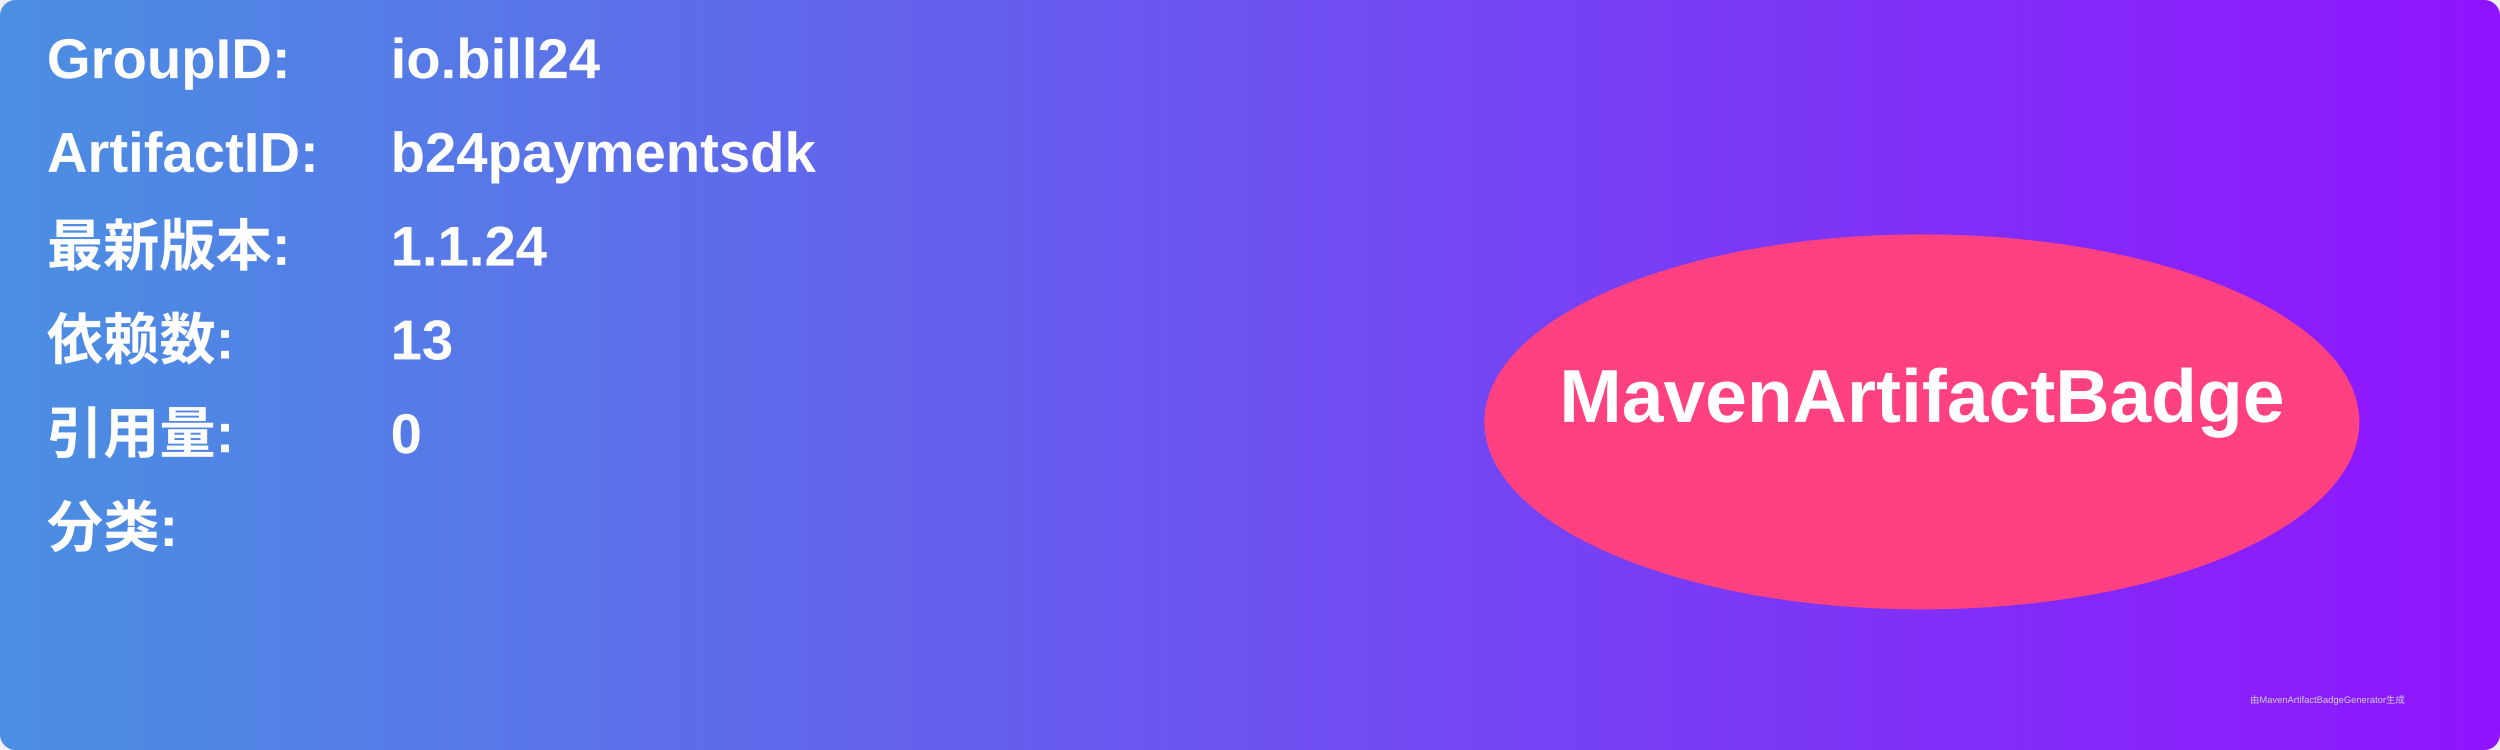
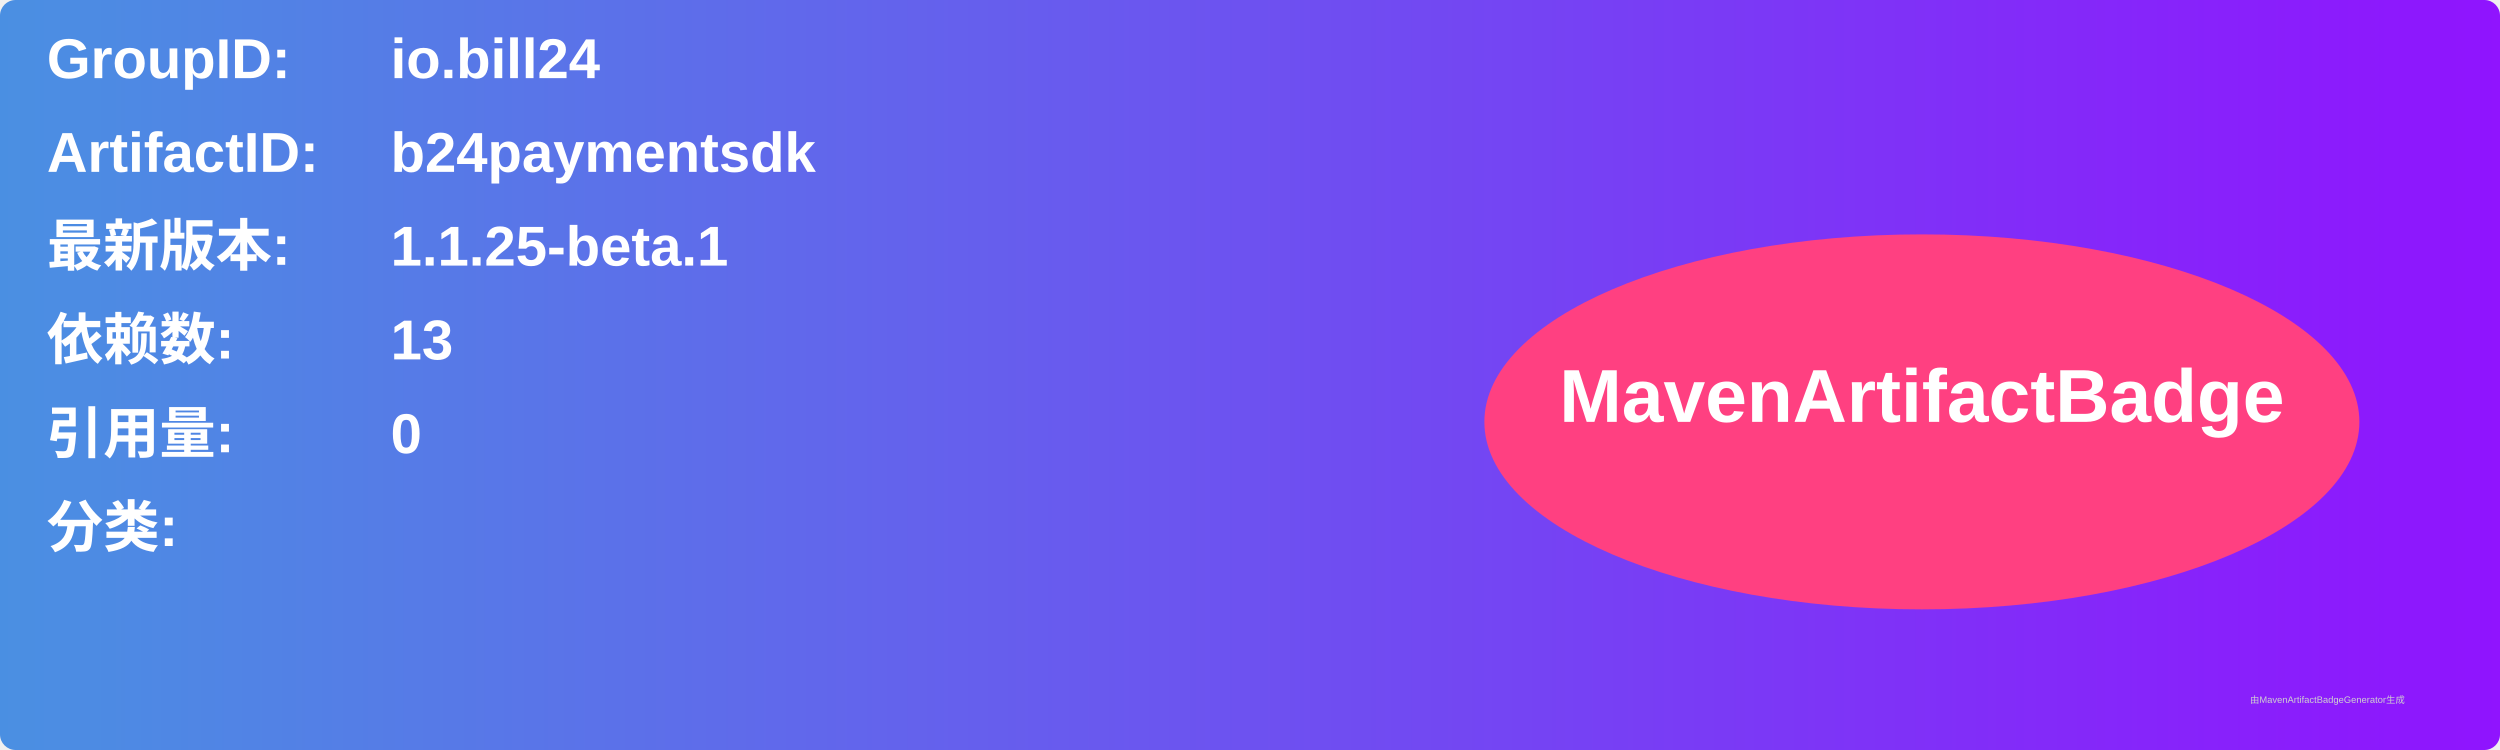
<svg xmlns="http://www.w3.org/2000/svg" width="800" height="240" viewBox="0 0 800 240">
  <linearGradient id="grad" x1="0%" y1="0%" x2="100%" y2="0%">
    <stop offset="0%" stop-color="#4a90e2" />
    <stop offset="100%" stop-color="#9013fe" />
  </linearGradient>
  <rect width="100%" height="100%" rx="5" ry="5" fill="url(#grad)" />
  <g transform="translate(15, 15)">
    <text x="0" y="10" font-family="Arial" font-size="18" fill="white" font-weight="bold" width="260">GroupID:</text>
    <text x="110" y="10" font-family="Arial" font-size="18" fill="white" font-weight="bold" width="460">io.bill24</text>
    <text x="0" y="40" font-family="Arial" font-size="18" fill="white" font-weight="bold" width="260">ArtifactID:</text>
    <text x="110" y="40" font-family="Arial" font-size="18" fill="white" font-weight="bold" width="460">b24paymentsdk</text>
    <text x="0" y="70" font-family="Arial" font-size="18" fill="white" font-weight="bold">最新版本:</text>
    <text x="110" y="70" font-family="Arial" font-size="18" fill="white" font-weight="bold">
-       <tspan font-weight="bold">1.1.24</tspan>
+       <tspan font-weight="bold">1.1.25-beta.1</tspan>
    </text>
    <text x="0" y="100" font-family="Arial" font-size="18" fill="white" font-weight="bold">依赖数: </text>
    <text x="110" y="100" font-family="Arial" font-size="18" fill="white">
      <tspan font-weight="bold">13</tspan>
    </text>
    <text x="0" y="130" font-family="Arial" font-size="18" fill="white" font-weight="bold">引用量: </text>
    <text x="110" y="130" font-family="Arial" font-size="18" fill="white">
      <tspan font-weight="bold">0</tspan>
    </text>
    <text x="0" y="160" font-family="Arial" font-size="18" fill="white" font-weight="bold">分类:</text>
    <text x="10" y="190" font-family="Arial" font-size="10" fill="white">
      <tspan font-weight="bold" />
    </text>
    <ellipse cx="600" cy="120" rx="140" ry="60" fill="#ff4081" />
    <text x="600" y="120" text-anchor="middle" font-family="Arial" font-size="24" fill="white" font-weight="bold">MavenArtifactBadge</text>
  </g>
  <text x="720" y="225" font-family="Arial" font-size="3" fill="#d0d0d0">由MavenArtifactBadgeGenerator生成</text>
</svg>
